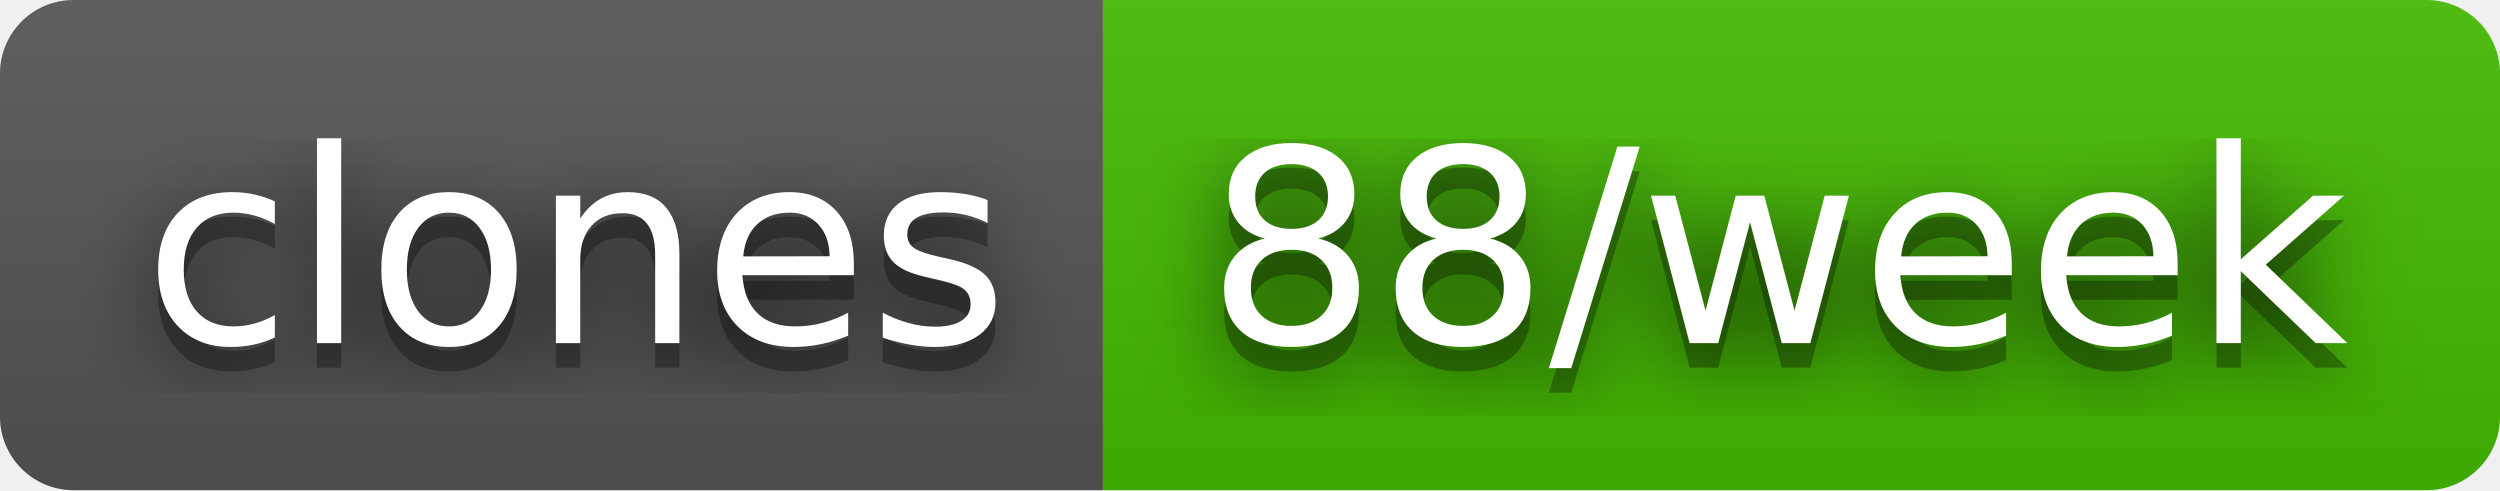
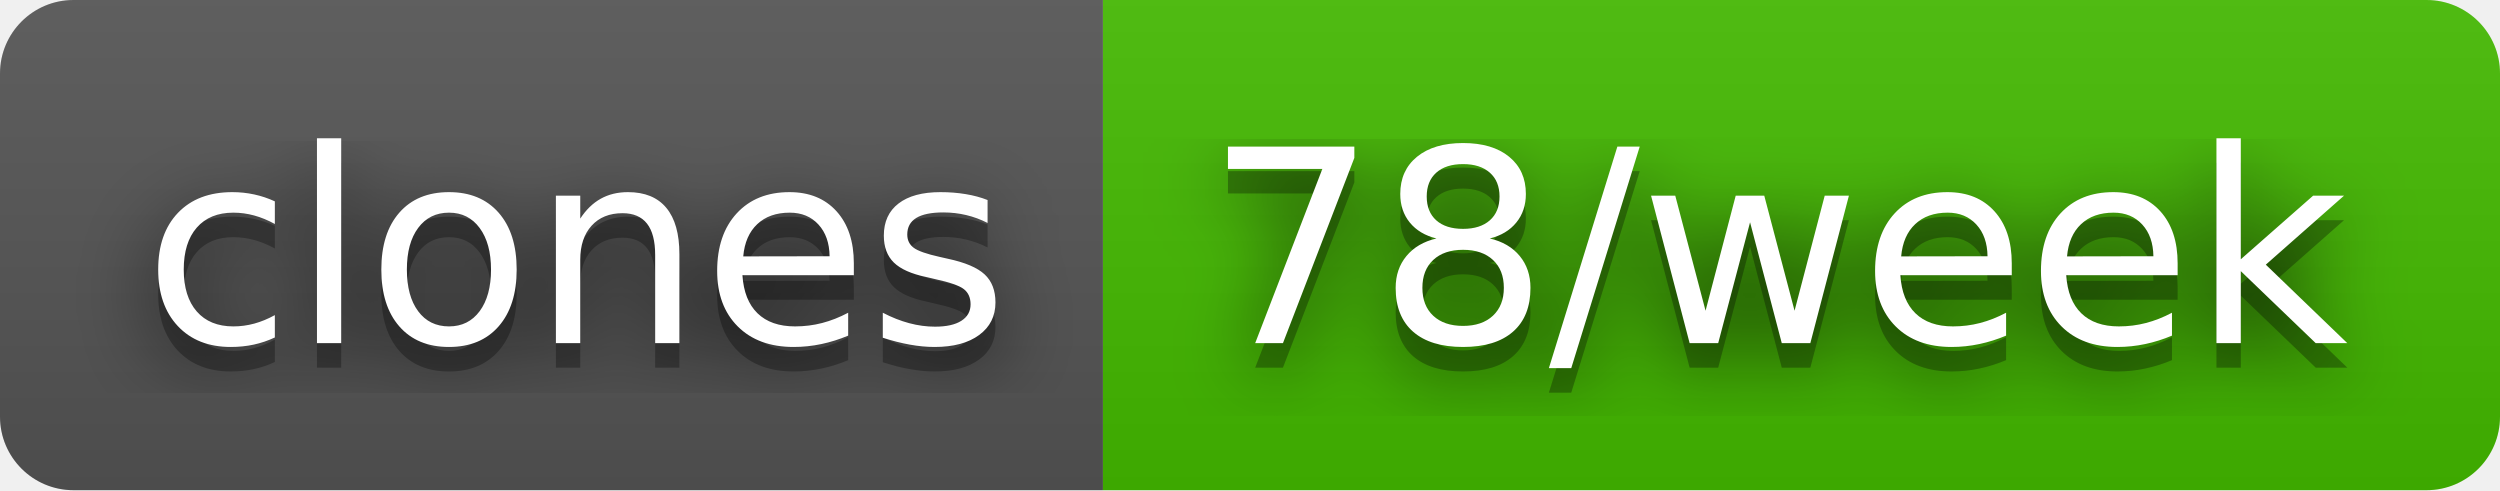
- <svg xmlns="http://www.w3.org/2000/svg" width="102" height="20" role="img" aria-label="clones: 88/week">
+ <svg xmlns="http://www.w3.org/2000/svg" width="102" height="20" role="img" aria-label="clones: 78/week">
  <filter id="blur">
    <feGaussianBlur stdDeviation="16" />
  </filter>
  <linearGradient id="s" x2="0" y2="100%">
    <stop offset="0" stop-color="#bbb" stop-opacity=".1" />
    <stop offset="1" stop-opacity=".1" />
  </linearGradient>
  <clipPath id="r">
    <rect width="102" height="20" rx="3" />
  </clipPath>
  <g clip-path="url(#r)">
    <rect width="45" height="20" fill="#555" />
    <rect x="45" width="57" height="20" fill="#4b0" />
    <rect width="102" height="20" fill="url(#s)" />
  </g>
  <g fill="#fff" text-anchor="middle" font-family="Verdana,Geneva,DejaVu Sans,sans-serif" text-rendering="geometricPrecision" font-size="110">
    <g transform="scale(.1)">
      <g aria-hidden="true" fill="#010101">
        <text x="235" y="150" fill-opacity=".8" filter="url(#blur)" textLength="350">clones</text>
        <text x="235" y="150" fill-opacity=".3" textLength="350">clones</text>
      </g>
      <text x="235" y="140" textLength="350">clones</text>
    </g>
    <g transform="scale(.1)">
      <g aria-hidden="true" fill="#010101">
-         <text x="725" y="150" fill-opacity=".8" filter="url(#blur)" textLength="470">88/week</text>
-         <text x="725" y="150" fill-opacity=".3" textLength="470">88/week</text>
+         <text x="725" y="150" fill-opacity=".8" filter="url(#blur)" textLength="470">78/week</text>
+         <text x="725" y="150" fill-opacity=".3" textLength="470">78/week</text>
      </g>
-       <text x="725" y="140" textLength="470">88/week</text>
+       <text x="725" y="140" textLength="470">78/week</text>
    </g>
  </g>
</svg>
